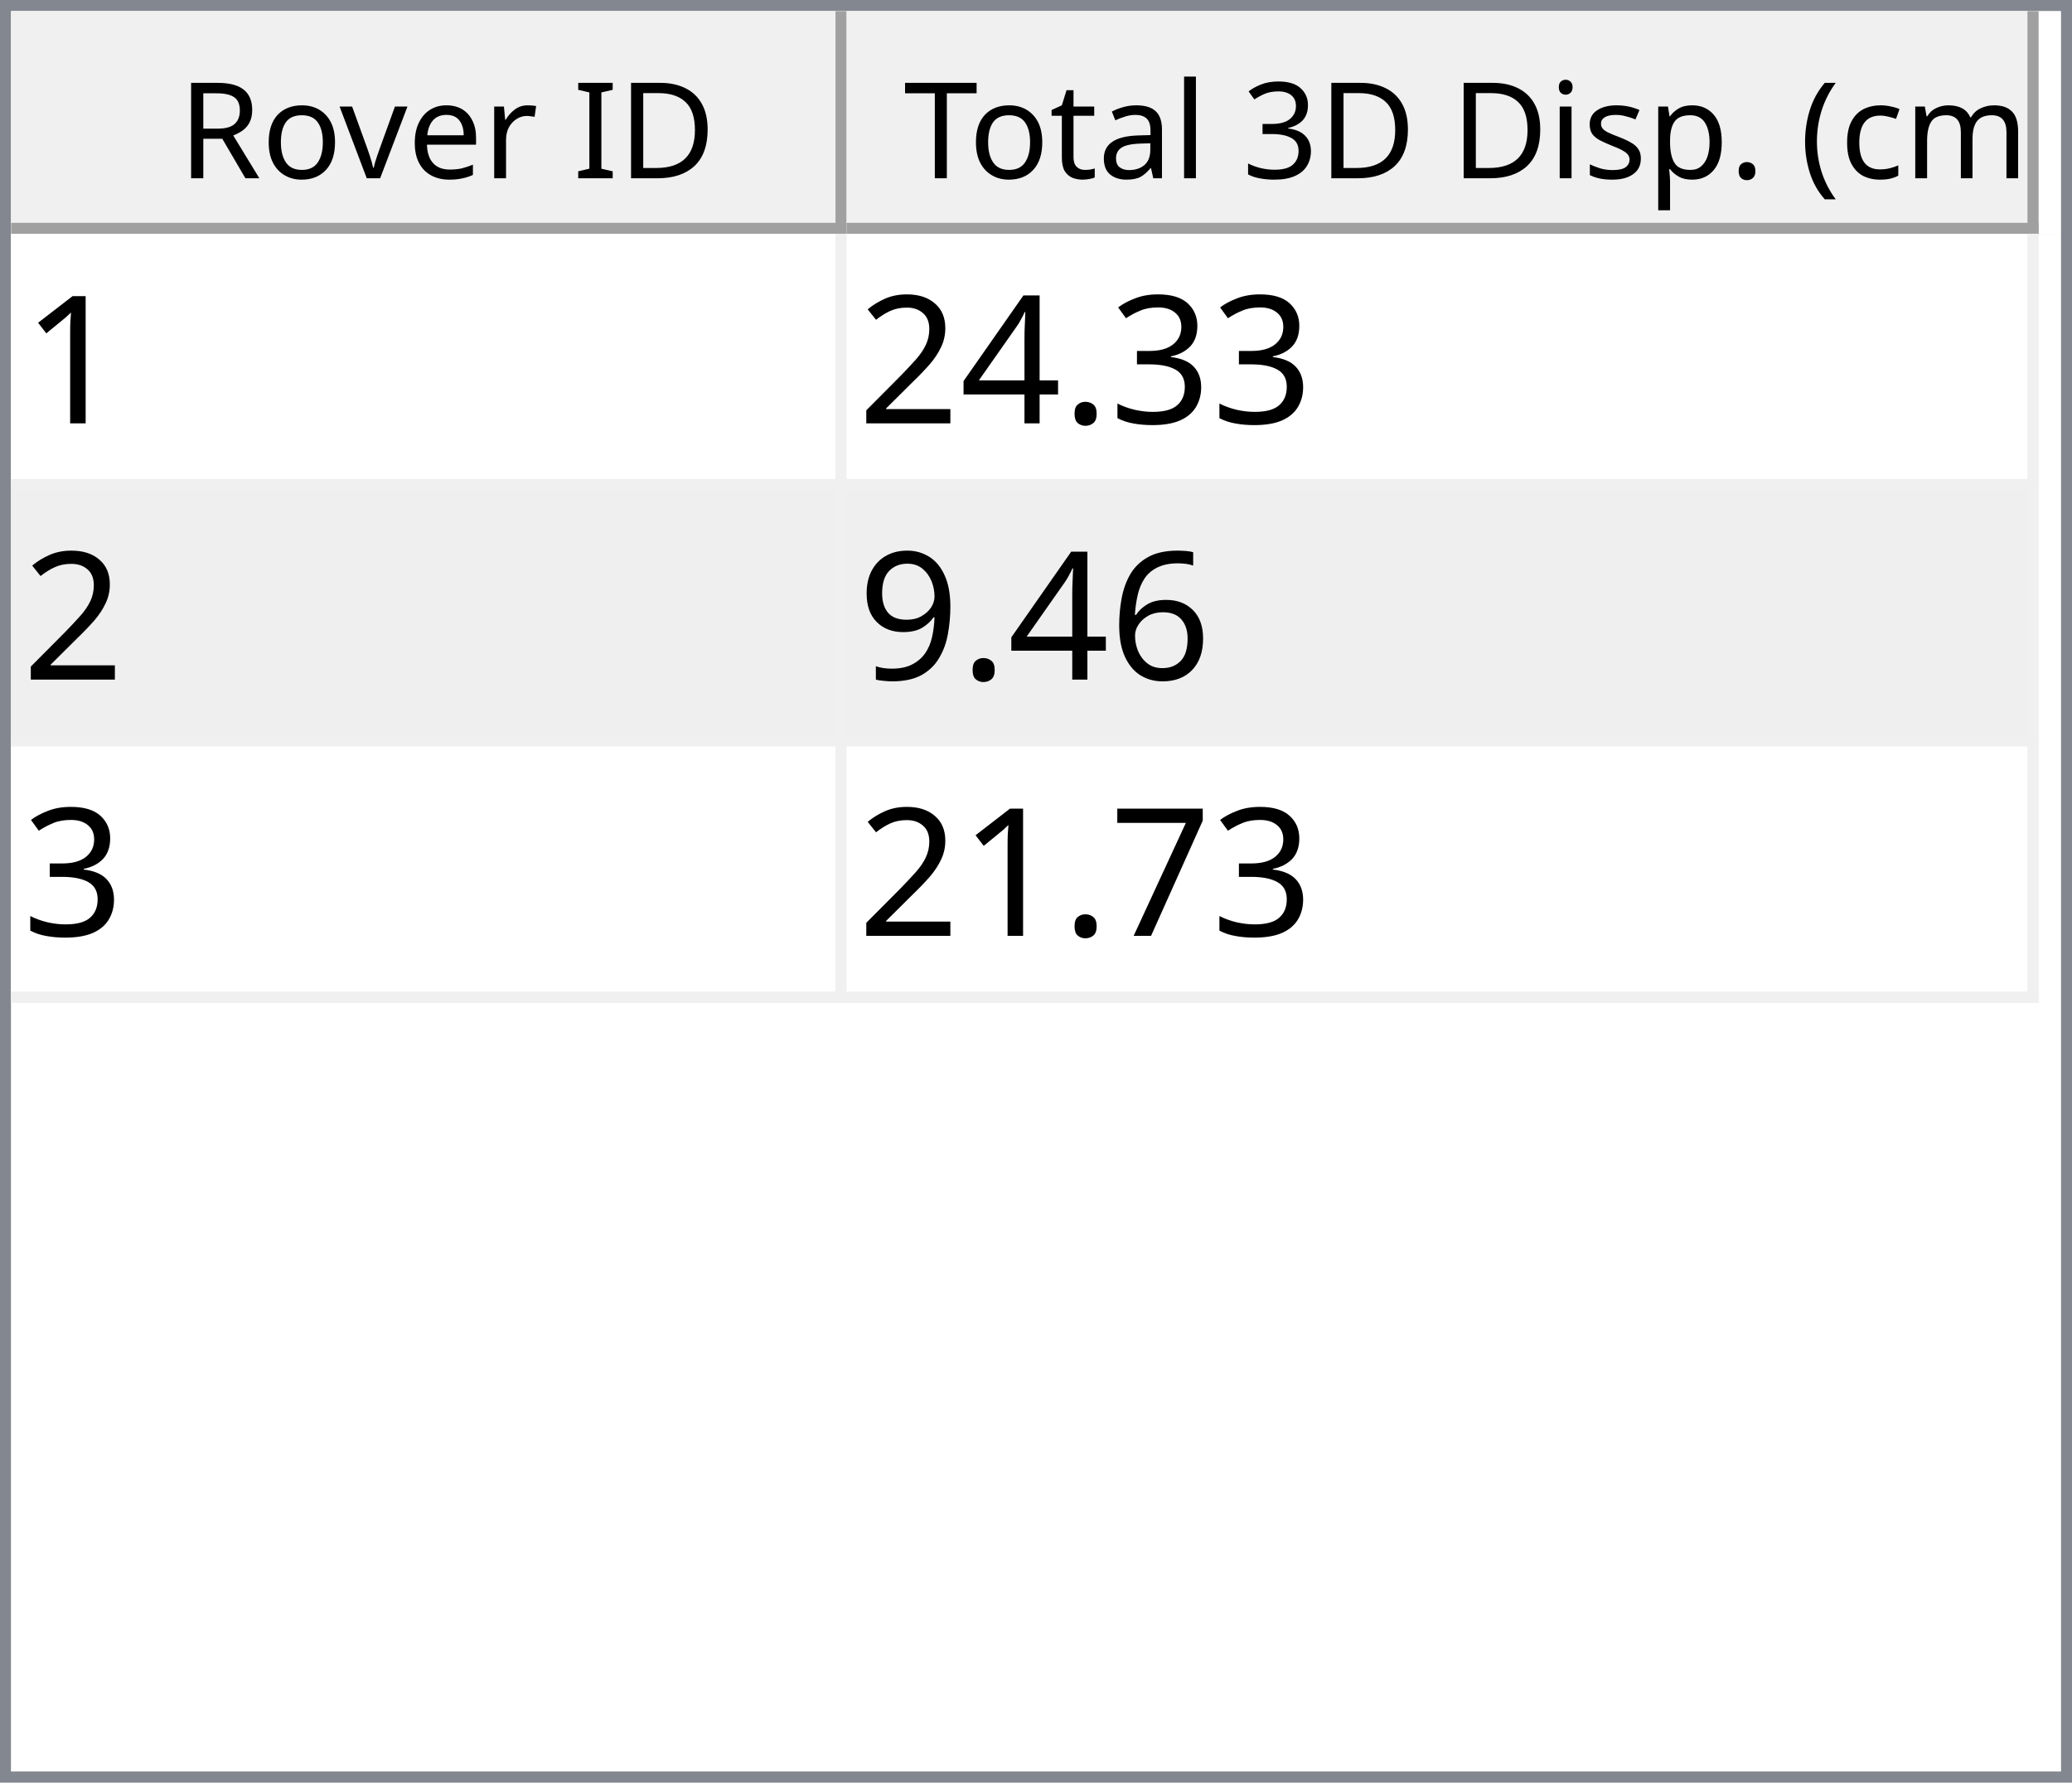
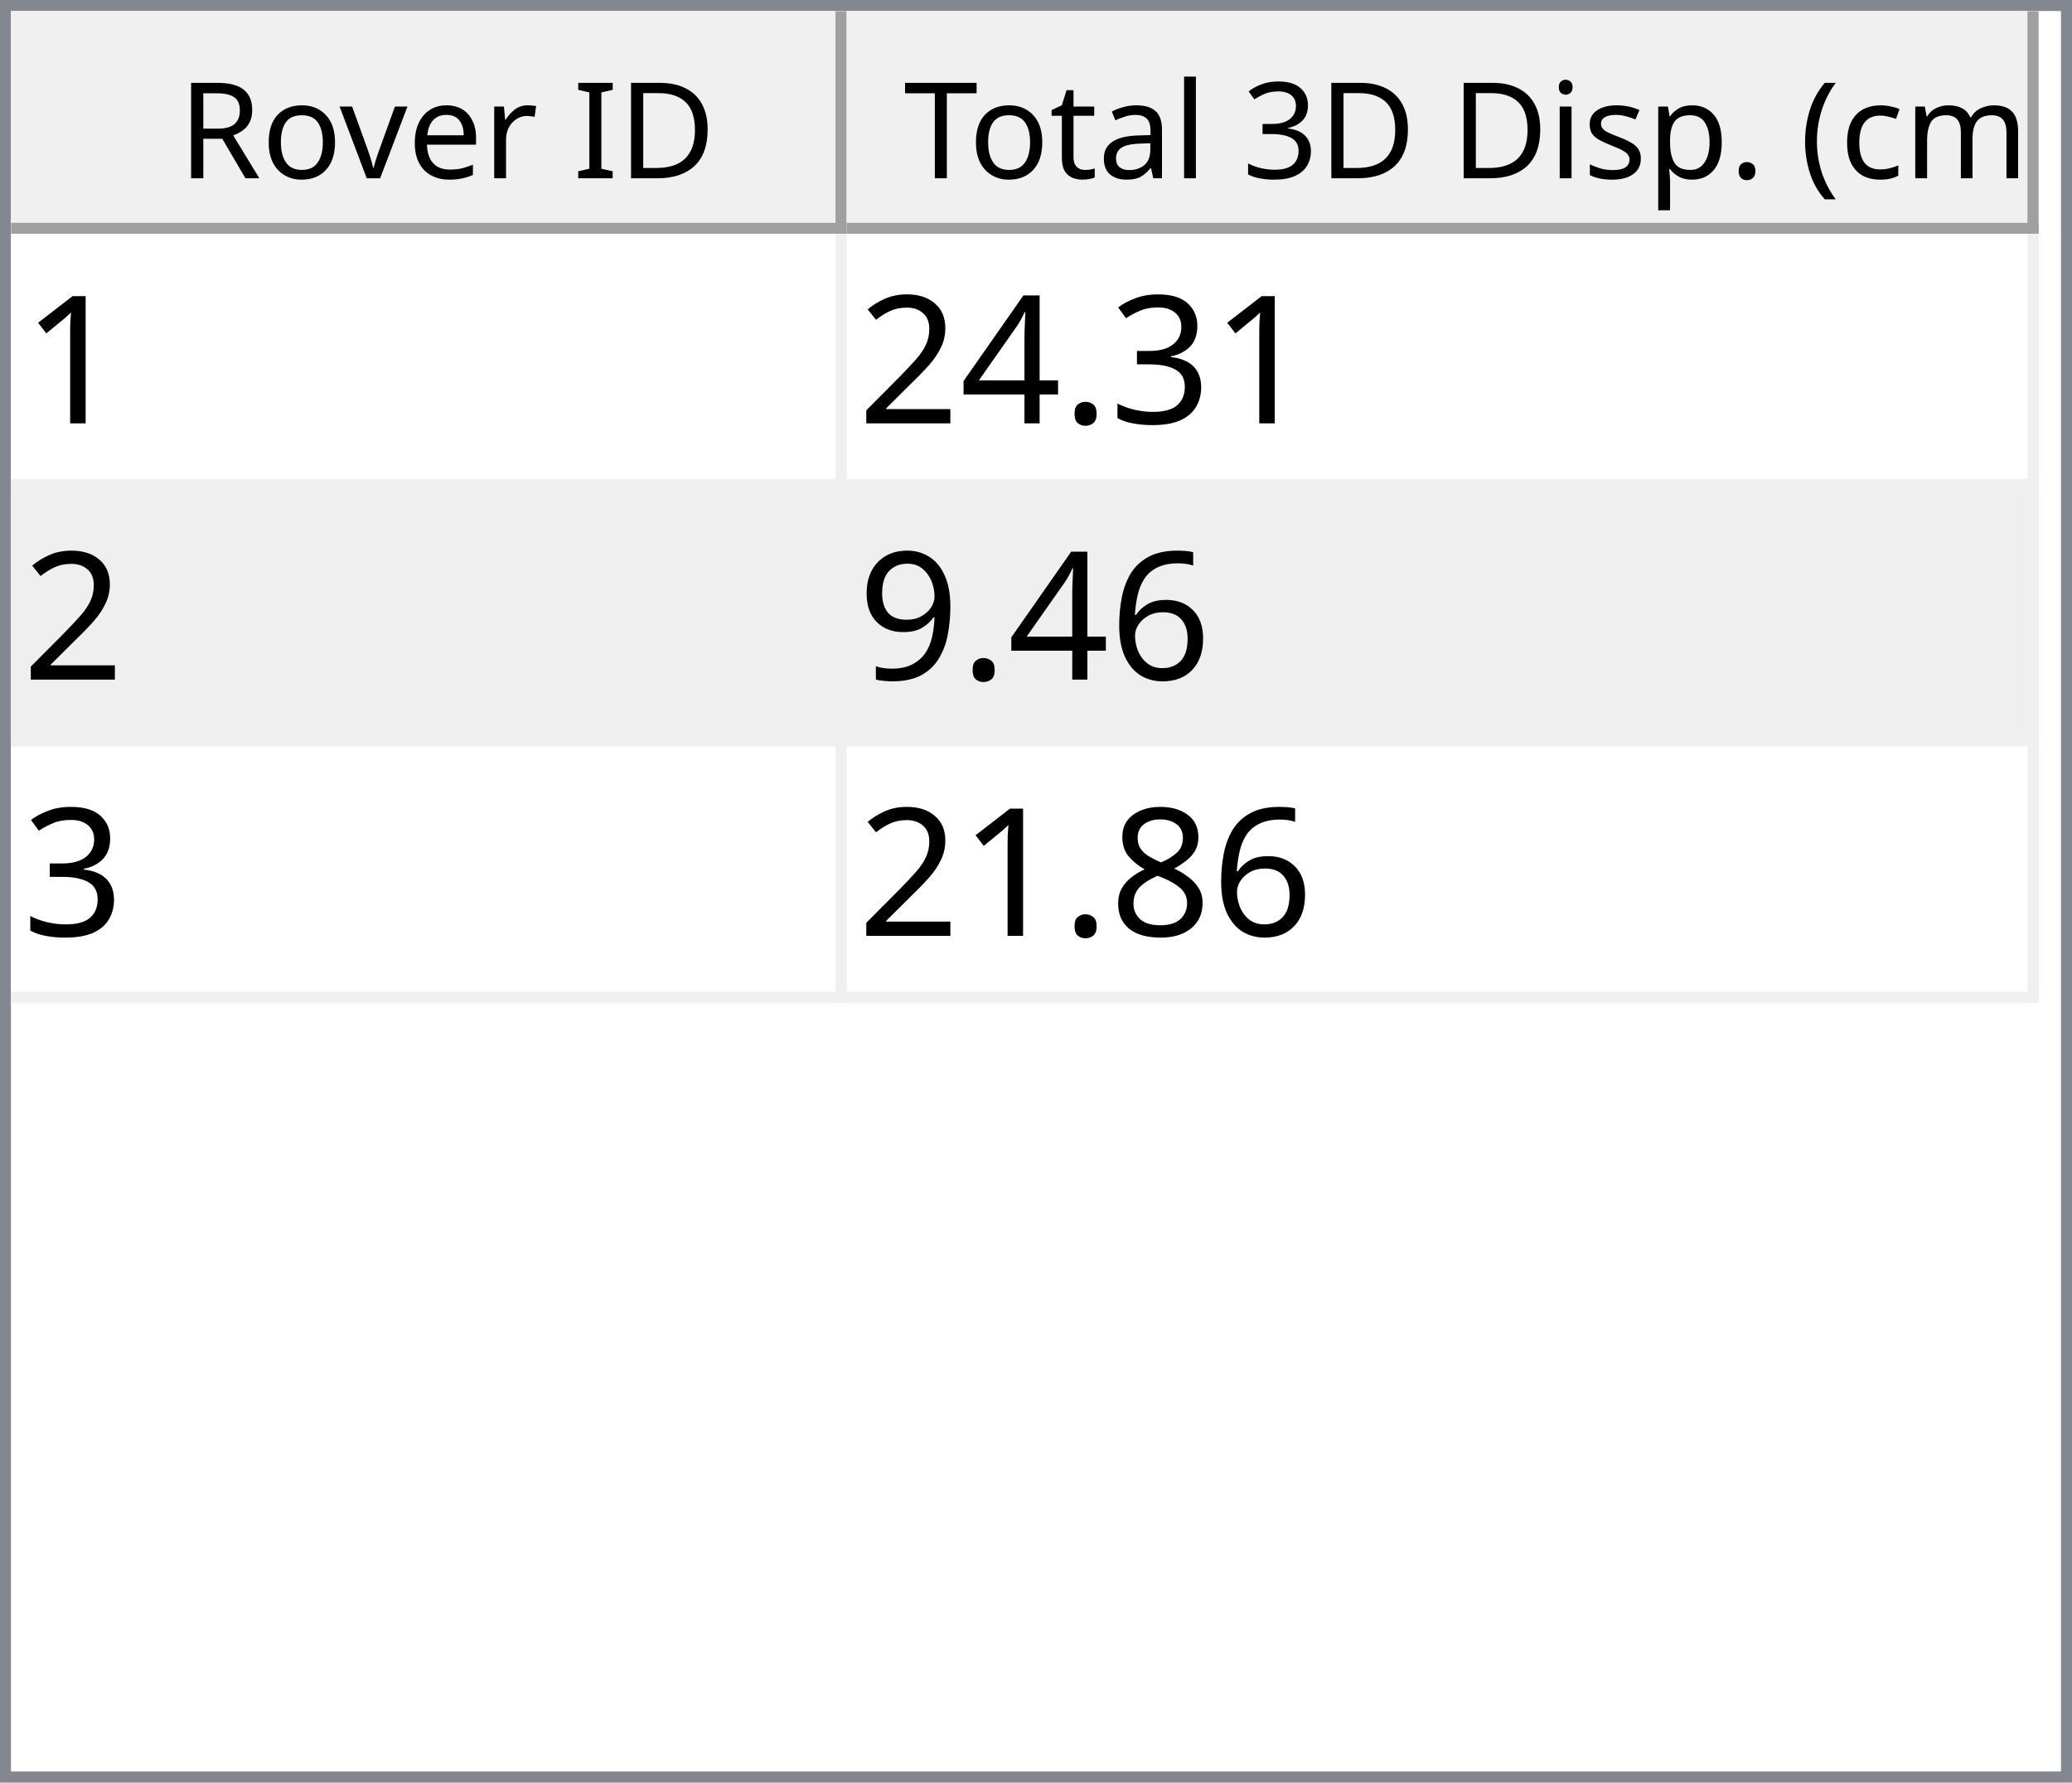
<svg xmlns="http://www.w3.org/2000/svg" style="fill-opacity:1; color-rendering:auto; color-interpolation:auto; text-rendering:auto; stroke:black; stroke-linecap:square; stroke-miterlimit:10; shape-rendering:auto; stroke-opacity:1; fill:black; stroke-dasharray:none; font-weight:normal; stroke-width:1; font-family:'Dialog'; font-style:normal; stroke-linejoin:miter; font-size:12px; stroke-dashoffset:0; image-rendering:auto;" width="186" height="160">
  <defs id="genericDefs" />
  <g>
    <defs id="defs1">
      <clipPath clipPathUnits="userSpaceOnUse" id="clipPath1">
        <path d="M0 0 L186 0 L186 160 L0 160 L0 0 Z" />
      </clipPath>
      <clipPath clipPathUnits="userSpaceOnUse" id="clipPath2">
        <path d="M0 0 L0 160 L186 160 L186 0 Z" />
      </clipPath>
      <clipPath clipPathUnits="userSpaceOnUse" id="clipPath3">
        <path d="M0 0 L0 20 L184 20 L184 0 Z" />
      </clipPath>
      <clipPath clipPathUnits="userSpaceOnUse" id="clipPath4">
        <path d="M0 0 L0 20 L75 20 L75 0 Z" />
      </clipPath>
      <clipPath clipPathUnits="userSpaceOnUse" id="clipPath5">
        <path d="M1 1 L1 19 L74 19 L74 1 Z" />
      </clipPath>
      <clipPath clipPathUnits="userSpaceOnUse" id="clipPath6">
        <path d="M0 0 L0 18 L73 18 L73 0 Z" />
      </clipPath>
      <clipPath clipPathUnits="userSpaceOnUse" id="clipPath7">
        <path d="M-0.5 -0.5 L-0.5 19.5 L74.5 19.5 L74.5 -0.5 Z" />
      </clipPath>
      <clipPath clipPathUnits="userSpaceOnUse" id="clipPath8">
        <path d="M0 0 L0 20 L107 20 L107 0 Z" />
      </clipPath>
      <clipPath clipPathUnits="userSpaceOnUse" id="clipPath9">
        <path d="M1 1 L1 19 L106 19 L106 1 Z" />
      </clipPath>
      <clipPath clipPathUnits="userSpaceOnUse" id="clipPath10">
        <path d="M0 0 L0 18 L105 18 L105 0 Z" />
      </clipPath>
      <clipPath clipPathUnits="userSpaceOnUse" id="clipPath11">
        <path d="M-0.5 -0.5 L-0.5 19.5 L106.5 19.5 L106.5 -0.5 Z" />
      </clipPath>
      <clipPath clipPathUnits="userSpaceOnUse" id="clipPath12">
        <path d="M0 0 L0 138 L184 138 L184 0 Z" />
      </clipPath>
      <clipPath clipPathUnits="userSpaceOnUse" id="clipPath13">
        <path d="M0 0 L0 69 L182 69 L182 0 Z" />
      </clipPath>
      <clipPath clipPathUnits="userSpaceOnUse" id="clipPath14">
        <path d="M-0.5 -0.5 L-0.5 68.5 L181.5 68.5 L181.5 -0.5 Z" />
      </clipPath>
      <clipPath clipPathUnits="userSpaceOnUse" id="clipPath15">
        <path d="M0 0 L0 22 L74 22 L74 0 Z" />
      </clipPath>
      <clipPath clipPathUnits="userSpaceOnUse" id="clipPath16">
        <path d="M0 0 L0 22 L106 22 L106 0 Z" />
      </clipPath>
      <font horiz-adv-x="64.551" id="font1">
        <font-face ascent="107.91" descent="25.098" units-per-em="100" style="font-style:normal; font-family:Segoe UI; font-weight:normal;" />
        <missing-glyph horiz-adv-x="64.551" d="M8.109 0 L8.109 68.266 L56.453 68.266 L56.453 0 L8.109 0 ZM15.328 7.234 L49.219 7.234 L49.219 61.031 L15.328 61.031 L15.328 7.234 Z" />
        <glyph unicode="D" horiz-adv-x="70.117" d="M9.188 0 L9.188 70.016 L28.516 70.016 Q65.531 70.016 65.531 35.891 Q65.531 19.672 55.25 9.836 Q44.969 0 27.734 0 L9.188 0 ZM17.391 62.594 L17.391 7.422 L27.828 7.422 Q41.609 7.422 49.273 14.797 Q56.938 22.172 56.938 35.688 Q56.938 62.594 28.328 62.594 L17.391 62.594 Z" />
        <glyph unicode="I" horiz-adv-x="26.611" d="M17.391 0 L9.188 0 L9.188 70.016 L17.391 70.016 L17.391 0 Z" />
        <glyph unicode=" " horiz-adv-x="27.393" d="" />
        <glyph unicode="r" horiz-adv-x="34.766" d="M34.188 41.891 Q32.078 43.5 28.125 43.5 Q23 43.5 19.555 38.672 Q16.109 33.844 16.109 25.484 L16.109 0 L8.109 0 L8.109 50 L16.109 50 L16.109 39.703 L16.312 39.703 Q18.016 44.969 21.531 47.922 Q25.047 50.875 29.391 50.875 Q32.516 50.875 34.188 50.203 L34.188 41.891 Z" />
        <glyph unicode="e" horiz-adv-x="52.295" d="M48.297 23 L12.984 23 Q13.188 14.656 17.484 10.109 Q21.781 5.562 29.297 5.562 Q37.75 5.562 44.828 11.141 L44.828 3.609 Q38.234 -1.172 27.391 -1.172 Q16.797 -1.172 10.742 5.641 Q4.688 12.453 4.688 24.812 Q4.688 36.469 11.305 43.82 Q17.922 51.172 27.734 51.172 Q37.547 51.172 42.922 44.828 Q48.297 38.484 48.297 27.203 L48.297 23 ZM40.094 29.781 Q40.047 36.719 36.75 40.578 Q33.453 44.438 27.594 44.438 Q21.922 44.438 17.969 40.383 Q14.016 36.328 13.094 29.781 L40.094 29.781 Z" />
        <glyph unicode="v" horiz-adv-x="47.9" d="M47.406 50 L27.484 0 L19.625 0 L0.688 50 L9.469 50 L22.172 13.672 Q23.578 9.672 23.922 6.688 L24.125 6.688 Q24.609 10.453 25.688 13.484 L38.969 50 L47.406 50 Z" />
        <glyph unicode="o" horiz-adv-x="58.594" d="M29 -1.172 Q17.922 -1.172 11.305 5.836 Q4.688 12.844 4.688 24.422 Q4.688 37.016 11.57 44.094 Q18.453 51.172 30.172 51.172 Q41.359 51.172 47.633 44.289 Q53.906 37.406 53.906 25.203 Q53.906 13.234 47.141 6.031 Q40.375 -1.172 29 -1.172 ZM29.594 44.438 Q21.875 44.438 17.383 39.188 Q12.891 33.938 12.891 24.703 Q12.891 15.828 17.43 10.695 Q21.969 5.562 29.594 5.562 Q37.359 5.562 41.531 10.594 Q45.703 15.625 45.703 24.906 Q45.703 34.281 41.531 39.359 Q37.359 44.438 29.594 44.438 Z" />
        <glyph unicode="R" horiz-adv-x="59.814" d="M59.375 0 L49.609 0 L37.891 19.625 Q36.281 22.359 34.766 24.289 Q33.25 26.219 31.664 27.438 Q30.078 28.656 28.25 29.219 Q26.422 29.781 24.125 29.781 L17.391 29.781 L17.391 0 L9.188 0 L9.188 70.016 L30.078 70.016 Q34.672 70.016 38.555 68.867 Q42.438 67.719 45.289 65.375 Q48.141 63.031 49.758 59.547 Q51.375 56.062 51.375 51.375 Q51.375 47.703 50.273 44.656 Q49.172 41.609 47.148 39.211 Q45.125 36.812 42.266 35.133 Q39.406 33.453 35.844 32.516 L35.844 32.328 Q37.594 31.547 38.891 30.547 Q40.188 29.547 41.359 28.18 Q42.531 26.812 43.68 25.078 Q44.828 23.344 46.234 21.047 L59.375 0 ZM17.391 62.594 L17.391 37.203 L28.516 37.203 Q31.594 37.203 34.203 38.133 Q36.812 39.062 38.719 40.797 Q40.625 42.531 41.703 45.047 Q42.781 47.562 42.781 50.688 Q42.781 56.297 39.141 59.445 Q35.5 62.594 28.609 62.594 L17.391 62.594 Z" />
        <glyph unicode=")" horiz-adv-x="30.176" d="M8.297 -15.922 L1.172 -15.922 Q16.406 2.344 16.406 26.812 Q16.406 51.469 1.078 70.016 L8.297 70.016 Q23.531 52.156 23.531 26.703 Q23.531 1.375 8.297 -15.922 Z" />
        <glyph unicode="m" horiz-adv-x="86.133" d="M79.109 0 L71.094 0 L71.094 28.719 Q71.094 37.016 68.531 40.727 Q65.969 44.438 59.906 44.438 Q54.781 44.438 51.195 39.75 Q47.609 35.062 47.609 28.516 L47.609 0 L39.594 0 L39.594 29.688 Q39.594 44.438 28.219 44.438 Q22.953 44.438 19.531 40.016 Q16.109 35.594 16.109 28.516 L16.109 0 L8.109 0 L8.109 50 L16.109 50 L16.109 42.094 L16.312 42.094 Q21.625 51.172 31.844 51.172 Q36.969 51.172 40.773 48.312 Q44.578 45.453 46 40.828 Q51.562 51.172 62.594 51.172 Q79.109 51.172 79.109 30.812 L79.109 0 Z" />
        <glyph unicode="c" horiz-adv-x="46.191" d="M42.188 2.297 Q36.422 -1.172 28.516 -1.172 Q17.828 -1.172 11.258 5.789 Q4.688 12.75 4.688 23.828 Q4.688 36.188 11.766 43.68 Q18.844 51.172 30.672 51.172 Q37.25 51.172 42.281 48.734 L42.281 40.531 Q36.719 44.438 30.375 44.438 Q22.703 44.438 17.797 38.945 Q12.891 33.453 12.891 24.516 Q12.891 15.719 17.508 10.641 Q22.125 5.562 29.891 5.562 Q36.422 5.562 42.188 9.906 L42.188 2.297 Z" />
        <glyph unicode="(" horiz-adv-x="30.176" d="M29.109 -15.922 L21.969 -15.922 Q6.844 1.375 6.844 26.703 Q6.844 52.156 21.969 70.016 L29.203 70.016 Q13.875 51.469 13.875 26.812 Q13.875 2.344 29.109 -15.922 Z" />
        <glyph unicode="." horiz-adv-x="21.68" d="M10.891 -1.078 Q8.641 -1.078 7.055 0.539 Q5.469 2.156 5.469 4.391 Q5.469 6.641 7.055 8.273 Q8.641 9.906 10.891 9.906 Q13.188 9.906 14.797 8.273 Q16.406 6.641 16.406 4.391 Q16.406 2.156 14.797 0.539 Q13.188 -1.078 10.891 -1.078 Z" />
        <glyph unicode="p" horiz-adv-x="58.789" d="M16.312 7.234 L16.109 7.234 L16.109 -23 L8.109 -23 L8.109 50 L16.109 50 L16.109 41.219 L16.312 41.219 Q22.219 51.172 33.594 51.172 Q43.266 51.172 48.688 44.461 Q54.109 37.75 54.109 26.469 Q54.109 13.922 48 6.375 Q41.891 -1.172 31.297 -1.172 Q21.578 -1.172 16.312 7.234 ZM16.109 27.391 L16.109 20.406 Q16.109 14.203 20.141 9.883 Q24.172 5.562 30.375 5.562 Q37.641 5.562 41.773 11.133 Q45.906 16.703 45.906 26.609 Q45.906 34.969 42.047 39.703 Q38.188 44.438 31.594 44.438 Q24.609 44.438 20.359 39.578 Q16.109 34.719 16.109 27.391 Z" />
        <glyph unicode="s" horiz-adv-x="42.432" d="M5.078 1.812 L5.078 10.406 Q11.625 5.562 19.484 5.562 Q30.031 5.562 30.031 12.594 Q30.031 14.594 29.125 15.992 Q28.219 17.391 26.68 18.461 Q25.141 19.531 23.07 20.383 Q21 21.234 18.609 22.172 Q15.281 23.484 12.766 24.828 Q10.25 26.172 8.57 27.859 Q6.891 29.547 6.031 31.695 Q5.172 33.844 5.172 36.719 Q5.172 40.234 6.789 42.945 Q8.406 45.656 11.086 47.484 Q13.766 49.312 17.211 50.242 Q20.656 51.172 24.312 51.172 Q30.812 51.172 35.938 48.922 L35.938 40.828 Q30.422 44.438 23.25 44.438 Q21 44.438 19.195 43.922 Q17.391 43.406 16.094 42.477 Q14.797 41.547 14.086 40.258 Q13.375 38.969 13.375 37.406 Q13.375 35.453 14.086 34.133 Q14.797 32.812 16.164 31.789 Q17.531 30.766 19.484 29.938 Q21.438 29.109 23.922 28.125 Q27.25 26.859 29.883 25.516 Q32.516 24.172 34.375 22.484 Q36.234 20.797 37.234 18.602 Q38.234 16.406 38.234 13.375 Q38.234 9.672 36.602 6.938 Q34.969 4.203 32.234 2.398 Q29.5 0.594 25.93 -0.289 Q22.359 -1.172 18.453 -1.172 Q10.75 -1.172 5.078 1.812 Z" />
        <glyph unicode="i" horiz-adv-x="24.219" d="M12.203 62.703 Q10.062 62.703 8.547 64.164 Q7.031 65.625 7.031 67.875 Q7.031 70.125 8.547 71.609 Q10.062 73.094 12.203 73.094 Q14.406 73.094 15.945 71.609 Q17.484 70.125 17.484 67.875 Q17.484 65.719 15.945 64.211 Q14.406 62.703 12.203 62.703 ZM16.109 0 L8.109 0 L8.109 50 L16.109 50 L16.109 0 Z" />
        <glyph unicode="3" horiz-adv-x="53.906" d="M46.531 19.828 Q46.531 15.094 44.75 11.211 Q42.969 7.328 39.719 4.57 Q36.469 1.812 31.93 0.297 Q27.391 -1.219 21.922 -1.219 Q11.922 -1.219 6 2.594 L6 11.188 Q13.094 5.609 22.219 5.609 Q25.875 5.609 28.828 6.539 Q31.781 7.469 33.906 9.227 Q36.031 10.984 37.18 13.477 Q38.328 15.969 38.328 19.094 Q38.328 32.812 18.797 32.812 L12.984 32.812 L12.984 39.594 L18.5 39.594 Q35.797 39.594 35.797 52.484 Q35.797 64.406 22.609 64.406 Q15.188 64.406 8.688 59.422 L8.688 67.188 Q15.375 71.188 24.609 71.188 Q29 71.188 32.57 69.969 Q36.141 68.75 38.68 66.555 Q41.219 64.359 42.609 61.281 Q44 58.203 44 54.5 Q44 40.672 30.031 36.719 L30.031 36.531 Q33.594 36.141 36.625 34.797 Q39.656 33.453 41.852 31.305 Q44.047 29.156 45.289 26.25 Q46.531 23.344 46.531 19.828 Z" />
        <glyph unicode="l" horiz-adv-x="24.219" d="M16.109 0 L8.109 0 L8.109 74.031 L16.109 74.031 L16.109 0 Z" />
        <glyph unicode="a" horiz-adv-x="50.879" d="M43.891 0 L35.891 0 L35.891 7.812 L35.688 7.812 Q30.469 -1.172 20.312 -1.172 Q12.844 -1.172 8.617 2.781 Q4.391 6.734 4.391 13.281 Q4.391 27.297 20.906 29.594 L35.891 31.688 Q35.891 44.438 25.594 44.438 Q16.547 44.438 9.281 38.281 L9.281 46.484 Q16.656 51.172 26.266 51.172 Q43.891 51.172 43.891 32.516 L43.891 0 ZM35.891 25.297 L23.828 23.641 Q18.266 22.859 15.43 20.875 Q12.594 18.891 12.594 13.875 Q12.594 10.203 15.211 7.883 Q17.828 5.562 22.172 5.562 Q28.125 5.562 32.008 9.742 Q35.891 13.922 35.891 20.312 L35.891 25.297 Z" />
        <glyph unicode="t" horiz-adv-x="33.887" d="M31.297 0.484 Q28.469 -1.078 23.828 -1.078 Q10.688 -1.078 10.688 13.578 L10.688 43.172 L2.094 43.172 L2.094 50 L10.688 50 L10.688 62.203 L18.703 64.797 L18.703 50 L31.297 50 L31.297 43.172 L18.703 43.172 L18.703 14.984 Q18.703 9.969 20.414 7.82 Q22.125 5.672 26.078 5.672 Q29.109 5.672 31.297 7.328 L31.297 0.484 Z" />
        <glyph unicode="T" horiz-adv-x="52.393" d="M50.594 62.594 L30.375 62.594 L30.375 0 L22.172 0 L22.172 62.594 L2 62.594 L2 70.016 L50.594 70.016 L50.594 62.594 Z" />
      </font>
      <font horiz-adv-x="75.0" id="font2">
        <font-face ascent="100.537" descent="21.973" units-per-em="100" style="font-style:normal; font-family:sans-serif; font-weight:normal;" />
        <missing-glyph horiz-adv-x="75.0" d="M12.5 0 L12.5 62.5 L62.5 62.5 L62.5 0 L12.5 0 ZM14.062 1.562 L60.938 1.562 L60.938 60.938 L14.062 60.938 L14.062 1.562 Z" />
        <glyph unicode="1" horiz-adv-x="55.615" d="M37.25 0 L28.469 0 L28.469 56 Q25.297 52.984 20.141 49.953 Q14.984 46.922 10.891 45.406 L10.891 53.906 Q18.266 57.375 23.781 62.305 Q29.297 67.234 31.594 71.875 L37.25 71.875 L37.25 0 Z" />
        <glyph unicode="3" horiz-adv-x="55.615" d="M4.203 18.891 L12.984 20.062 Q14.5 12.594 18.141 9.297 Q21.781 6 27 6 Q33.203 6 37.477 10.297 Q41.75 14.594 41.75 20.953 Q41.75 27 37.797 30.93 Q33.844 34.859 27.734 34.859 Q25.25 34.859 21.531 33.891 L22.516 41.609 Q23.391 41.5 23.922 41.5 Q29.547 41.5 34.039 44.43 Q38.531 47.359 38.531 53.469 Q38.531 58.297 35.258 61.477 Q31.984 64.656 26.812 64.656 Q21.688 64.656 18.266 61.43 Q14.844 58.203 13.875 51.766 L5.078 53.328 Q6.688 62.156 12.398 67.016 Q18.109 71.875 26.609 71.875 Q32.469 71.875 37.398 69.359 Q42.328 66.844 44.945 62.5 Q47.562 58.156 47.562 53.266 Q47.562 48.641 45.07 44.828 Q42.578 41.016 37.703 38.766 Q44.047 37.312 47.562 32.695 Q51.078 28.078 51.078 21.141 Q51.078 11.766 44.242 5.25 Q37.406 -1.266 26.953 -1.266 Q17.531 -1.266 11.305 4.352 Q5.078 9.969 4.203 18.891 Z" />
        <glyph unicode="." horiz-adv-x="27.783" d="M9.078 0 L9.078 10.016 L19.094 10.016 L19.094 0 L9.078 0 Z" />
        <glyph unicode="4" horiz-adv-x="55.615" d="M32.328 0 L32.328 17.141 L1.266 17.141 L1.266 25.203 L33.938 71.578 L41.109 71.578 L41.109 25.203 L50.781 25.203 L50.781 17.141 L41.109 17.141 L41.109 0 L32.328 0 ZM32.328 25.203 L32.328 57.469 L9.906 25.203 L32.328 25.203 Z" />
        <glyph unicode="2" horiz-adv-x="55.615" d="M50.344 8.453 L50.344 0 L3.031 0 Q2.938 3.172 4.047 6.109 Q5.859 10.938 9.836 15.625 Q13.812 20.312 21.344 26.469 Q33.016 36.031 37.117 41.625 Q41.219 47.219 41.219 52.203 Q41.219 57.422 37.477 61.008 Q33.734 64.594 27.734 64.594 Q21.391 64.594 17.578 60.789 Q13.766 56.984 13.719 50.25 L4.688 51.172 Q5.609 61.281 11.664 66.578 Q17.719 71.875 27.938 71.875 Q38.234 71.875 44.242 66.164 Q50.25 60.453 50.25 52 Q50.25 47.703 48.492 43.555 Q46.734 39.406 42.656 34.812 Q38.578 30.219 29.109 22.219 Q21.188 15.578 18.945 13.211 Q16.703 10.844 15.234 8.453 L50.344 8.453 Z" />
        <glyph unicode="6" horiz-adv-x="55.615" d="M49.75 54.047 L41.016 53.375 Q39.844 58.547 37.703 60.891 Q34.125 64.656 28.906 64.656 Q24.703 64.656 21.531 62.312 Q17.391 59.281 14.992 53.469 Q12.594 47.656 12.5 36.922 Q15.672 41.75 20.266 44.094 Q24.859 46.438 29.891 46.438 Q38.672 46.438 44.852 39.969 Q51.031 33.5 51.031 23.25 Q51.031 16.5 48.125 10.719 Q45.219 4.938 40.141 1.859 Q35.062 -1.219 28.609 -1.219 Q17.625 -1.219 10.695 6.859 Q3.766 14.938 3.766 33.5 Q3.766 54.25 11.422 63.672 Q18.109 71.875 29.438 71.875 Q37.891 71.875 43.289 67.141 Q48.688 62.406 49.75 54.047 ZM13.875 23.188 Q13.875 18.656 15.797 14.508 Q17.719 10.359 21.188 8.18 Q24.656 6 28.469 6 Q34.031 6 38.039 10.492 Q42.047 14.984 42.047 22.703 Q42.047 30.125 38.086 34.398 Q34.125 38.672 28.125 38.672 Q22.172 38.672 18.023 34.398 Q13.875 30.125 13.875 23.188 Z" />
        <glyph unicode="9" horiz-adv-x="55.615" d="M5.469 16.547 L13.922 17.328 Q14.984 11.375 18.016 8.688 Q21.047 6 25.781 6 Q29.828 6 32.883 7.859 Q35.938 9.719 37.891 12.82 Q39.844 15.922 41.164 21.195 Q42.484 26.469 42.484 31.938 Q42.484 32.516 42.438 33.688 Q39.797 29.5 35.234 26.883 Q30.672 24.266 25.344 24.266 Q16.453 24.266 10.305 30.711 Q4.156 37.156 4.156 47.703 Q4.156 58.594 10.578 65.234 Q17 71.875 26.656 71.875 Q33.641 71.875 39.43 68.117 Q45.219 64.359 48.219 57.398 Q51.219 50.438 51.219 37.25 Q51.219 23.531 48.242 15.406 Q45.266 7.281 39.383 3.031 Q33.5 -1.219 25.594 -1.219 Q17.188 -1.219 11.867 3.445 Q6.547 8.109 5.469 16.547 ZM41.453 48.141 Q41.453 55.719 37.43 60.156 Q33.406 64.594 27.734 64.594 Q21.875 64.594 17.531 59.812 Q13.188 55.031 13.188 47.406 Q13.188 40.578 17.312 36.305 Q21.438 32.031 27.484 32.031 Q33.594 32.031 37.523 36.305 Q41.453 40.578 41.453 48.141 Z" />
-         <glyph unicode="7" horiz-adv-x="55.615" d="M4.734 62.203 L4.734 70.656 L51.078 70.656 L51.078 63.812 Q44.234 56.547 37.523 44.484 Q30.812 32.422 27.156 19.672 Q24.516 10.688 23.781 0 L14.75 0 Q14.891 8.453 18.062 20.414 Q21.234 32.375 27.172 43.484 Q33.109 54.594 39.797 62.203 L4.734 62.203 Z" />
+         <glyph unicode="8" horiz-adv-x="55.615" d="M17.672 38.812 Q12.203 40.828 9.57 44.539 Q6.938 48.25 6.938 53.422 Q6.938 61.234 12.555 66.555 Q18.172 71.875 27.484 71.875 Q36.859 71.875 42.578 66.43 Q48.297 60.984 48.297 53.172 Q48.297 48.188 45.68 44.508 Q43.062 40.828 37.75 38.812 Q44.344 36.672 47.781 31.883 Q51.219 27.094 51.219 20.453 Q51.219 11.281 44.727 5.031 Q38.234 -1.219 27.641 -1.219 Q17.047 -1.219 10.547 5.055 Q4.047 11.328 4.047 20.703 Q4.047 27.688 7.594 32.398 Q11.141 37.109 17.672 38.812 ZM15.922 53.719 Q15.922 48.641 19.195 45.414 Q22.469 42.188 27.688 42.188 Q32.766 42.188 36.016 45.383 Q39.266 48.578 39.266 53.219 Q39.266 58.062 35.914 61.359 Q32.562 64.656 27.594 64.656 Q22.562 64.656 19.242 61.43 Q15.922 58.203 15.922 53.719 ZM13.094 20.656 Q13.094 16.891 14.875 13.375 Q16.656 9.859 20.172 7.93 Q23.688 6 27.734 6 Q34.031 6 38.133 10.055 Q42.234 14.109 42.234 20.359 Q42.234 26.703 38.016 30.859 Q33.797 35.016 27.438 35.016 Q21.234 35.016 17.164 30.914 Q13.094 26.812 13.094 20.656 Z" />
      </font>
    </defs>
    <g style="fill:white; stroke:white;">
      <rect x="0" y="0" width="186" style="clip-path:url(#clipPath1); stroke:none;" height="160" />
    </g>
    <g style="fill:white; text-rendering:optimizeSpeed; color-rendering:optimizeSpeed; image-rendering:optimizeSpeed; shape-rendering:crispEdges; stroke:white; color-interpolation:sRGB;">
      <rect x="0" width="186" height="160" y="0" style="stroke:none;" />
      <path style="stroke:none;" d="M0 160 L186 160 L186 0 L0 0 Z" />
    </g>
    <g style="fill:rgb(240,240,240); font-family:'Segoe UI'; stroke:rgb(240,240,240);">
      <rect x="0" y="0" width="186" style="clip-path:url(#clipPath2); stroke:none;" height="160" />
    </g>
    <g style="fill:rgb(130,135,144); font-family:'Segoe UI'; stroke:rgb(130,135,144);">
      <path d="M0 0 L186 0 L186 160 L0 160 L0 0 ZM1 1 L185 1 L185 159 L1 159 L1 1 Z" style="fill-rule:evenodd; clip-path:url(#clipPath2); stroke:none;" />
    </g>
    <g style="fill:white; font-family:'Segoe UI'; stroke:white;" transform="translate(1,1)">
      <rect x="0" y="0" width="184" style="clip-path:url(#clipPath3); stroke:none;" height="20" />
    </g>
    <g style="fill:rgb(240,240,240); font-family:'Segoe UI'; stroke:rgb(240,240,240);" transform="translate(1,1)">
      <rect x="0" y="0" width="75" style="clip-path:url(#clipPath4); stroke:none;" height="20" />
    </g>
    <g style="font-family:'Segoe UI';" transform="translate(2,2)">
      <text x="14" xml:space="preserve" y="14" style="clip-path:url(#clipPath6); stroke:none;">Rover ID</text>
    </g>
    <g style="fill:rgb(160,160,160); font-family:'Segoe UI'; stroke:rgb(160,160,160); stroke-linejoin:bevel;" transform="translate(1.5,1.5)">
      <line x1="74" x2="74" y1="0" style="fill:none; clip-path:url(#clipPath7);" y2="19" />
    </g>
    <g style="fill:rgb(160,160,160); font-family:'Segoe UI'; stroke:rgb(160,160,160); stroke-linejoin:bevel;" transform="matrix(1,0,0,1,1,1) translate(0.5,0.5)">
      <line x1="0" x2="74" y1="19" style="fill:none; clip-path:url(#clipPath7);" y2="19" />
    </g>
    <g style="fill:rgb(240,240,240); font-family:'Segoe UI'; stroke:rgb(240,240,240);" transform="translate(76,1)">
      <rect x="0" y="0" width="107" style="clip-path:url(#clipPath8); stroke:none;" height="20" />
    </g>
    <g style="font-family:'Segoe UI';" transform="translate(77,2)">
      <text x="1" xml:space="preserve" y="14" style="clip-path:url(#clipPath10); stroke:none;"> Total 3D Disp. (cm)</text>
    </g>
    <g style="fill:rgb(160,160,160); font-family:'Segoe UI'; stroke:rgb(160,160,160); stroke-linejoin:bevel;" transform="translate(76.5,1.5)">
      <line x1="106" x2="106" y1="0" style="fill:none; clip-path:url(#clipPath11);" y2="19" />
    </g>
    <g style="fill:rgb(160,160,160); font-family:'Segoe UI'; stroke:rgb(160,160,160); stroke-linejoin:bevel;" transform="matrix(1,0,0,1,76,1) translate(0.5,0.5)">
      <line x1="0" x2="106" y1="19" style="fill:none; clip-path:url(#clipPath11);" y2="19" />
    </g>
    <g style="fill:white; font-family:'Segoe UI'; stroke:white;" transform="translate(1,21)">
      <rect x="0" y="0" width="184" style="clip-path:url(#clipPath12); stroke:none;" height="138" />
    </g>
    <g style="fill:rgb(240,240,240); font-size:16px; font-family:sans-serif; stroke:rgb(240,240,240);" transform="translate(1,21)">
      <rect x="0" y="0" width="182" style="clip-path:url(#clipPath13); stroke:none;" height="69" />
      <line transform="translate(0.5,0.5)" x1="0" x2="181" y1="22" style="clip-path:url(#clipPath14); fill:none; stroke-linejoin:bevel;" y2="22" />
    </g>
    <g transform="matrix(1,0,0,1,1,21) translate(0.5,0.5)" style="fill:rgb(240,240,240); font-size:16px; font-family:sans-serif; stroke:rgb(240,240,240); stroke-linejoin:bevel;">
      <line x1="0" x2="181" y1="45" style="fill:none; clip-path:url(#clipPath14);" y2="45" />
    </g>
    <g transform="matrix(1,0,0,1,1,21) translate(0.5,0.5)" style="fill:rgb(240,240,240); font-size:16px; font-family:sans-serif; stroke:rgb(240,240,240); stroke-linejoin:bevel;">
      <line x1="0" x2="181" y1="68" style="fill:none; clip-path:url(#clipPath14);" y2="68" />
    </g>
    <g transform="matrix(1,0,0,1,1,21) translate(0.5,0.5)" style="fill:rgb(240,240,240); font-size:16px; font-family:sans-serif; stroke:rgb(240,240,240); stroke-linejoin:bevel;">
      <line x1="74" x2="74" y1="0" style="fill:none; clip-path:url(#clipPath14);" y2="68" />
    </g>
    <g transform="matrix(1,0,0,1,1,21) translate(0.5,0.5)" style="fill:rgb(240,240,240); font-size:16px; font-family:sans-serif; stroke:rgb(240,240,240); stroke-linejoin:bevel;">
      <line x1="181" x2="181" y1="0" style="fill:none; clip-path:url(#clipPath14);" y2="68" />
    </g>
    <g style="fill:white; font-size:16px; font-family:sans-serif; stroke:white;" transform="matrix(1,0,0,1,1,21)">
      <rect x="0" y="0" width="74" style="clip-path:url(#clipPath15); stroke:none;" height="22" />
      <text x="1" y="17" style="fill:black; clip-path:url(#clipPath15); stroke:none;" xml:space="preserve">1</text>
    </g>
    <g style="fill:white; font-size:16px; font-family:sans-serif; stroke:white;" transform="matrix(1,0,0,1,1,21) translate(75,0)">
      <rect x="0" y="0" width="106" style="clip-path:url(#clipPath16); stroke:none;" height="22" />
-       <text x="1" y="17" style="fill:black; clip-path:url(#clipPath16); stroke:none;" xml:space="preserve">24.33</text>
+       <text x="1" y="17" style="fill:black; clip-path:url(#clipPath16); stroke:none;" xml:space="preserve">24.31</text>
    </g>
    <g style="fill:rgb(239,239,239); font-size:16px; font-family:sans-serif; stroke:rgb(239,239,239);" transform="matrix(1,0,0,1,1,21) translate(0,23)">
      <rect x="0" y="0" width="74" style="clip-path:url(#clipPath15); stroke:none;" height="22" />
      <text x="1" y="17" style="fill:black; clip-path:url(#clipPath15); stroke:none;" xml:space="preserve">2</text>
    </g>
    <g style="fill:rgb(239,239,239); font-size:16px; font-family:sans-serif; stroke:rgb(239,239,239);" transform="matrix(1,0,0,1,1,21) translate(75,23)">
      <rect x="0" y="0" width="106" style="clip-path:url(#clipPath16); stroke:none;" height="22" />
      <text x="1" y="17" style="fill:black; clip-path:url(#clipPath16); stroke:none;" xml:space="preserve">9.46</text>
    </g>
    <g style="fill:white; font-size:16px; font-family:sans-serif; stroke:white;" transform="matrix(1,0,0,1,1,21) translate(0,46)">
      <rect x="0" y="0" width="74" style="clip-path:url(#clipPath15); stroke:none;" height="22" />
      <text x="1" y="17" style="fill:black; clip-path:url(#clipPath15); stroke:none;" xml:space="preserve">3</text>
    </g>
    <g style="fill:white; font-size:16px; font-family:sans-serif; stroke:white;" transform="matrix(1,0,0,1,1,21) translate(75,46)">
      <rect x="0" y="0" width="106" style="clip-path:url(#clipPath16); stroke:none;" height="22" />
-       <text x="1" y="17" style="fill:black; clip-path:url(#clipPath16); stroke:none;" xml:space="preserve">21.73</text>
+       <text x="1" y="17" style="fill:black; clip-path:url(#clipPath16); stroke:none;" xml:space="preserve">21.86</text>
    </g>
  </g>
</svg>
